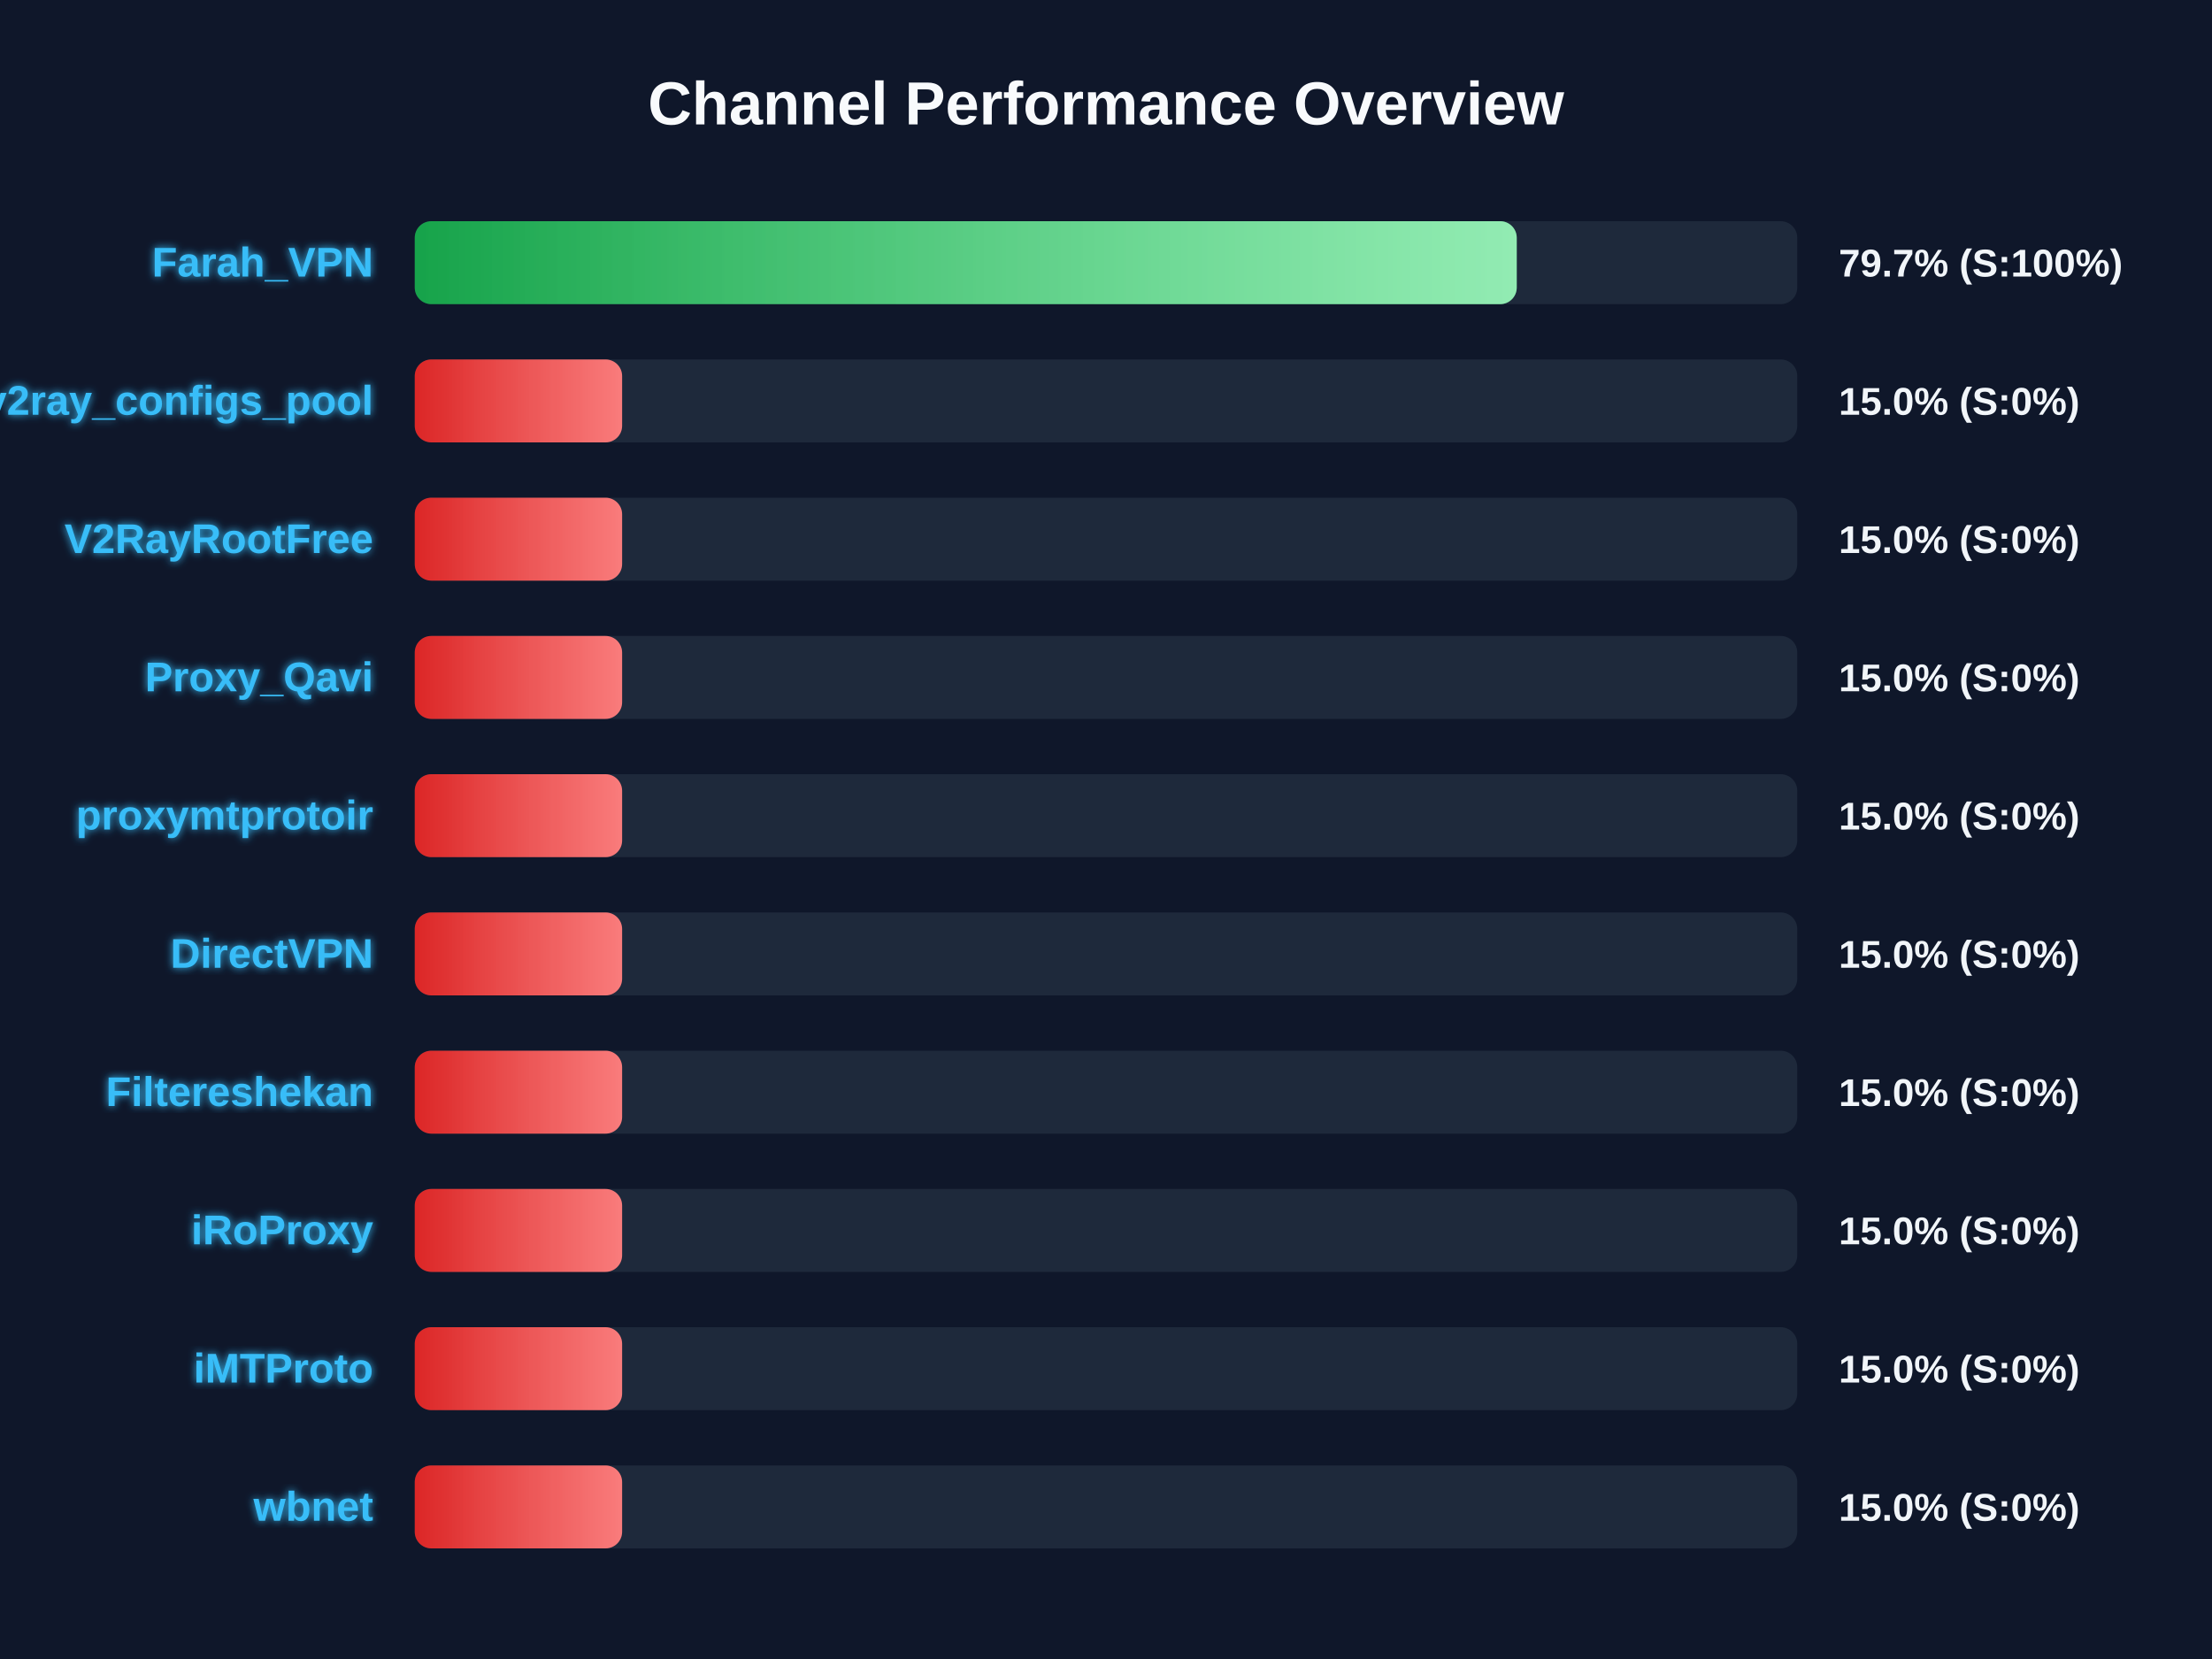
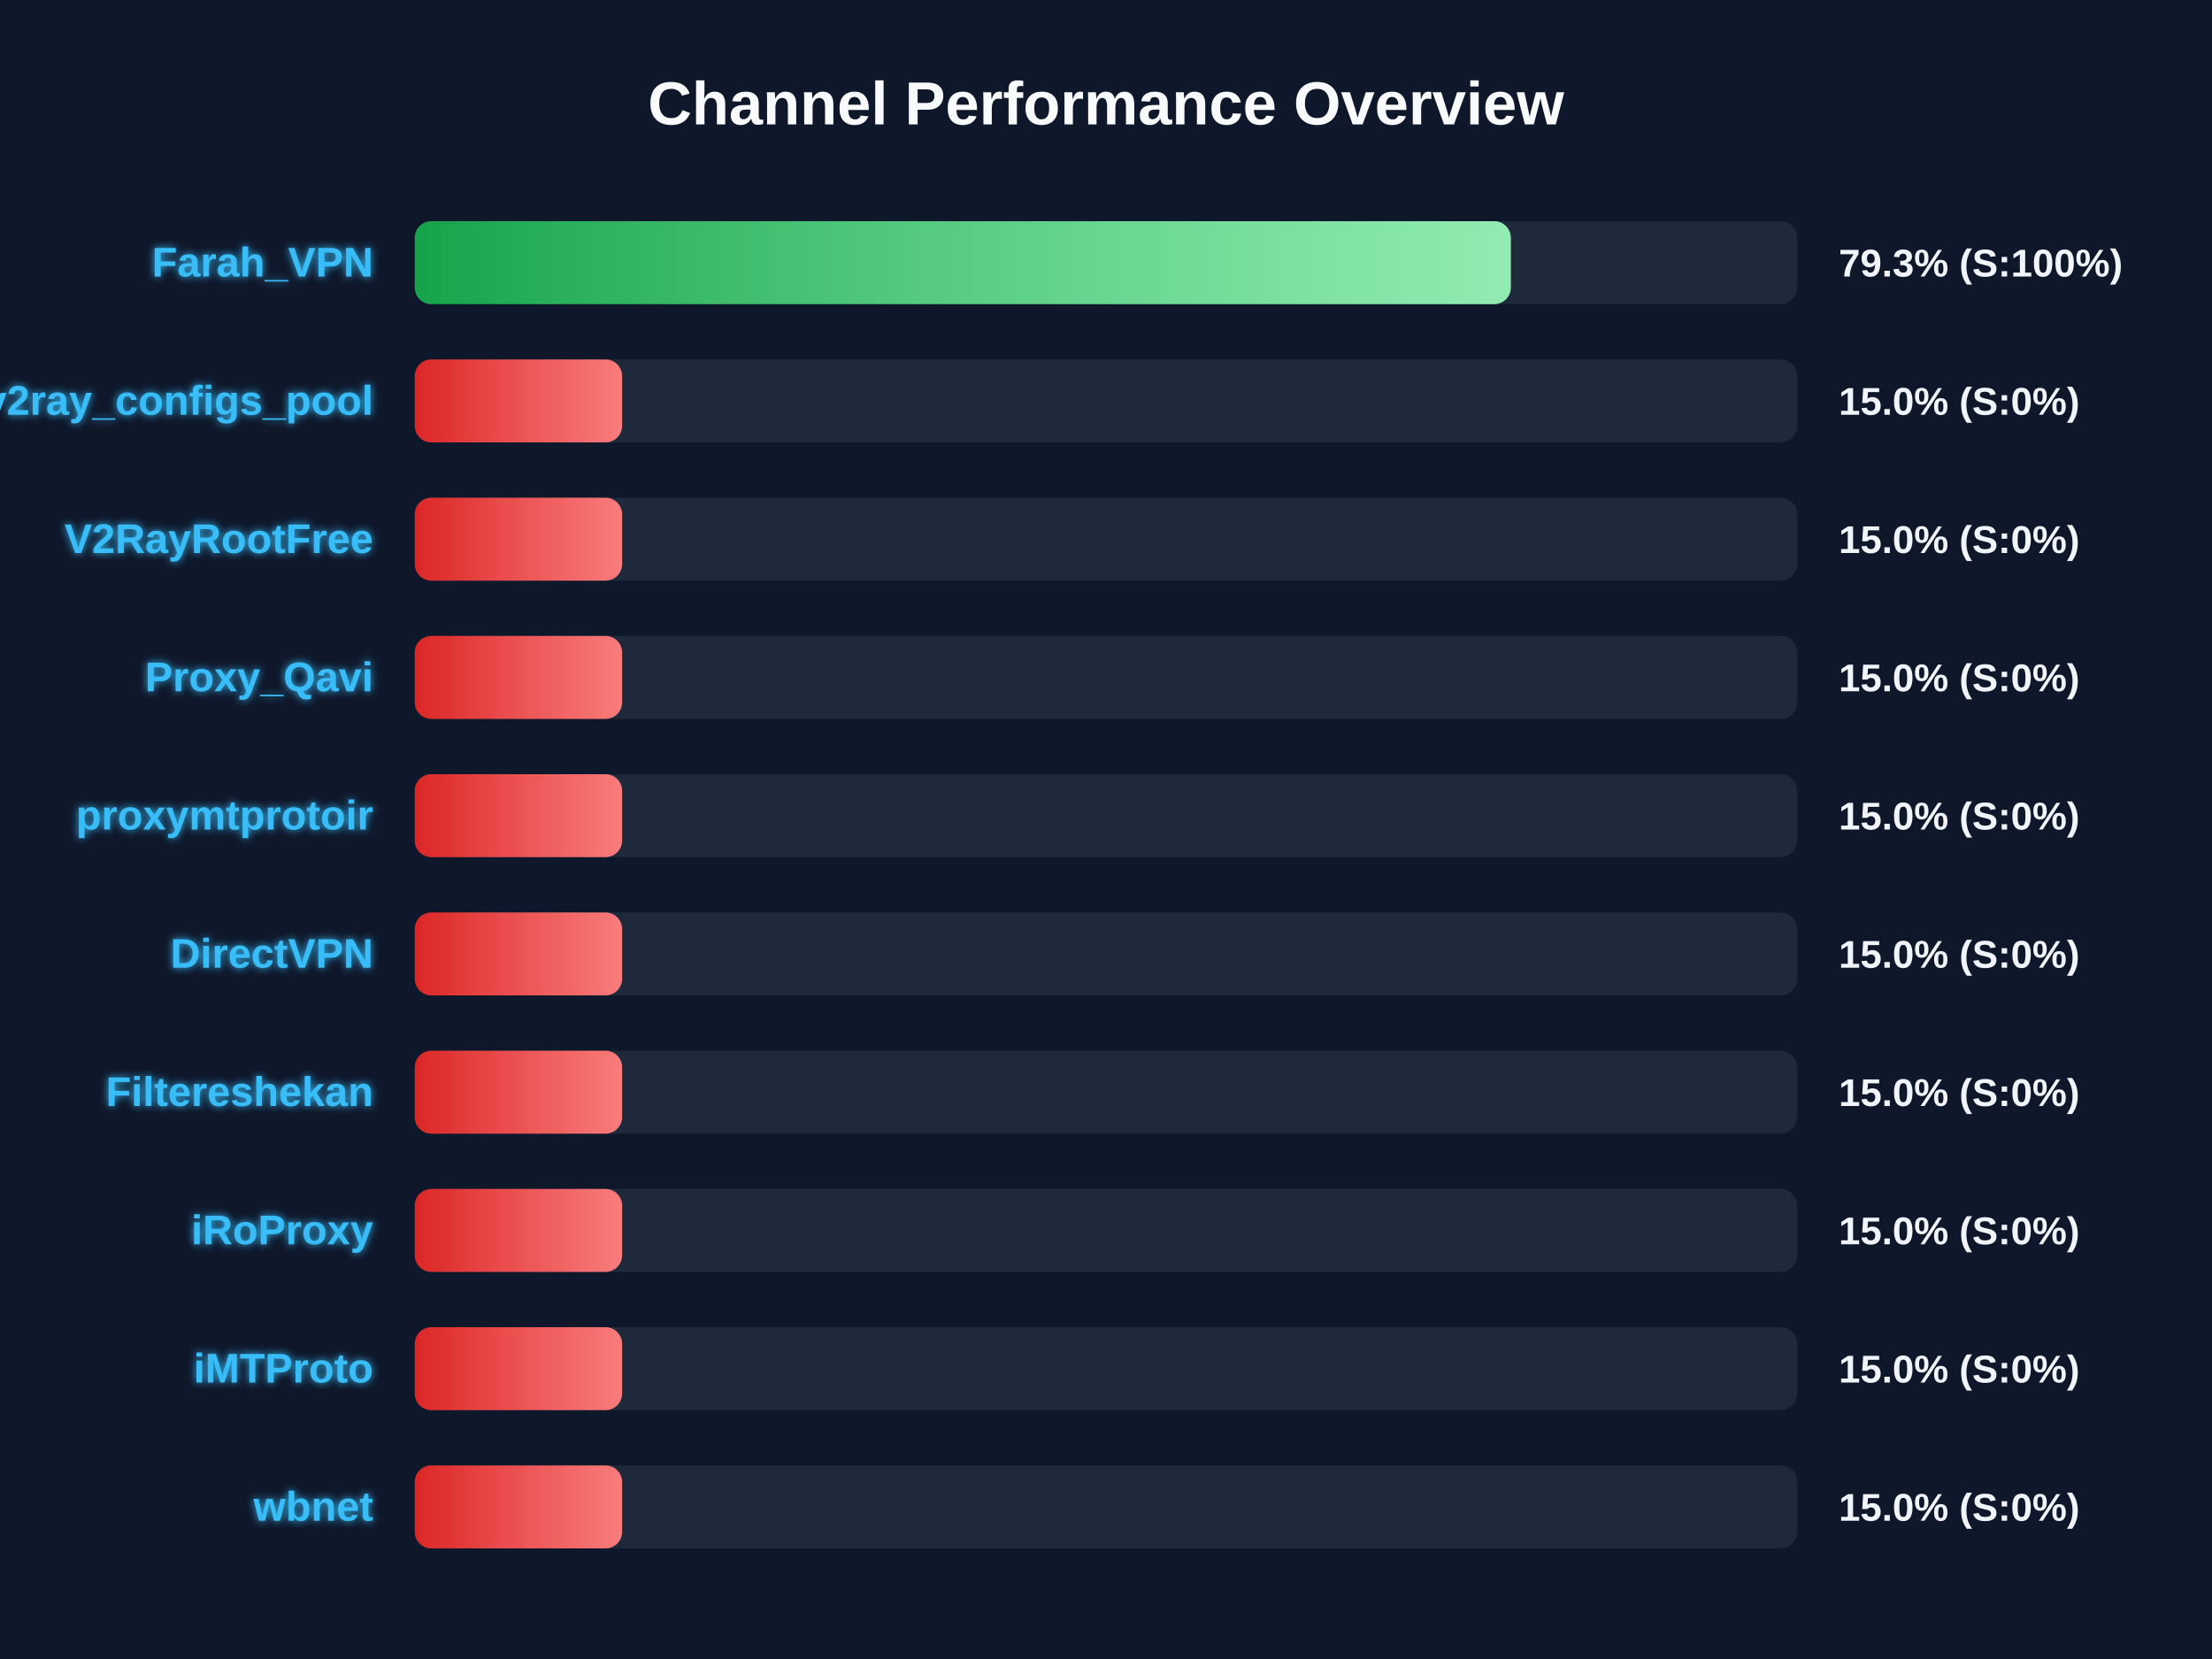
<svg xmlns="http://www.w3.org/2000/svg" width="800" height="600" version="1.1">
  <defs>
    <linearGradient id="grad-green" x1="0%" y1="0%" x2="100%" y2="0%">
      <stop offset="0%" stop-color="#16a34a" />
      <stop offset="100%" stop-color="#4ade80" />
    </linearGradient>
    <linearGradient id="grad-yellow" x1="0%" y1="0%" x2="100%" y2="0%">
      <stop offset="0%" stop-color="#ca8a04" />
      <stop offset="100%" stop-color="#fde047" />
    </linearGradient>
    <linearGradient id="grad-red" x1="0%" y1="0%" x2="100%" y2="0%">
      <stop offset="0%" stop-color="#dc2626" />
      <stop offset="100%" stop-color="#f87171" />
    </linearGradient>
    <linearGradient id="shimmer" x1="0%" y1="0%" x2="100%" y2="0%">
      <stop offset="0%" stop-color="rgba(255,255,255,0)" />
      <stop offset="50%" stop-color="rgba(255,255,255,0.4)" />
      <stop offset="100%" stop-color="rgba(255,255,255,0)" />
    </linearGradient>
    <filter id="glow" x="-20%" y="-20%" width="140%" height="140%">
      <feGaussianBlur stdDeviation="1.5" result="blur" />
      <feComposite in="SourceGraphic" in2="blur" operator="over" />
    </filter>
  </defs>
  <style>
        .bg-rect { fill: #0f172a; }
        .title { font: bold 22px 'Segoe UI', Arial, sans-serif; fill: #f8fafc; }
        .row { font: bold 15px 'Segoe UI', Arial, sans-serif; fill: #38bdf8; filter: url(#glow); }
        .score { font: bold 14px 'Segoe UI', Arial, sans-serif; fill: #f1f5f9; }
        @keyframes shimmer-anim {
            0% { transform: translateX(-100%); }
            100% { transform: translateX(200%); }
        }
        .shimmer-rect {
            animation: shimmer-anim 2.5s infinite linear;
        }
    </style>
  <rect width="100%" height="100%" class="bg-rect" />
  <text x="400" y="45" text-anchor="middle" class="title">Channel Performance Overview</text>
  <rect x="150" y="80" width="500" height="30" fill="#1e293b" rx="6" />
  <clipPath id="clip-0">
-     <rect x="150" y="80" width="398.55" height="30" rx="6" />
+     <rect x="150" y="80" width="396.4" height="30" rx="6" />
  </clipPath>
-   <rect x="150" y="80" width="398.55" height="30" fill="url(#grad-green)" rx="6" />
+   <rect x="150" y="80" width="396.4" height="30" fill="url(#grad-green)" rx="6" />
  <g clip-path="url(#clip-0)">
    <rect x="150" y="80" width="100%" height="30" fill="url(#shimmer)" class="shimmer-rect" />
  </g>
  <text x="135" y="100" text-anchor="end" class="row">Farah_VPN</text>
-   <text x="665" y="100" text-anchor="start" class="score">79.7% (S:100%)</text>
+   <text x="665" y="100" text-anchor="start" class="score">79.3% (S:100%)</text>
  <rect x="150" y="130" width="500" height="30" fill="#1e293b" rx="6" />
  <clipPath id="clip-1">
    <rect x="150" y="130" width="75.0" height="30" rx="6" />
  </clipPath>
  <rect x="150" y="130" width="75.0" height="30" fill="url(#grad-red)" rx="6" />
  <g clip-path="url(#clip-1)">
    <rect x="150" y="130" width="100%" height="30" fill="url(#shimmer)" class="shimmer-rect" />
  </g>
  <text x="135" y="150" text-anchor="end" class="row">v2ray_configs_pool</text>
  <text x="665" y="150" text-anchor="start" class="score">15.0% (S:0%)</text>
  <rect x="150" y="180" width="500" height="30" fill="#1e293b" rx="6" />
  <clipPath id="clip-2">
    <rect x="150" y="180" width="75.0" height="30" rx="6" />
  </clipPath>
  <rect x="150" y="180" width="75.0" height="30" fill="url(#grad-red)" rx="6" />
  <g clip-path="url(#clip-2)">
    <rect x="150" y="180" width="100%" height="30" fill="url(#shimmer)" class="shimmer-rect" />
  </g>
  <text x="135" y="200" text-anchor="end" class="row">V2RayRootFree</text>
  <text x="665" y="200" text-anchor="start" class="score">15.0% (S:0%)</text>
  <rect x="150" y="230" width="500" height="30" fill="#1e293b" rx="6" />
  <clipPath id="clip-3">
    <rect x="150" y="230" width="75.0" height="30" rx="6" />
  </clipPath>
  <rect x="150" y="230" width="75.0" height="30" fill="url(#grad-red)" rx="6" />
  <g clip-path="url(#clip-3)">
    <rect x="150" y="230" width="100%" height="30" fill="url(#shimmer)" class="shimmer-rect" />
  </g>
  <text x="135" y="250" text-anchor="end" class="row">Proxy_Qavi</text>
  <text x="665" y="250" text-anchor="start" class="score">15.0% (S:0%)</text>
  <rect x="150" y="280" width="500" height="30" fill="#1e293b" rx="6" />
  <clipPath id="clip-4">
    <rect x="150" y="280" width="75.0" height="30" rx="6" />
  </clipPath>
  <rect x="150" y="280" width="75.0" height="30" fill="url(#grad-red)" rx="6" />
  <g clip-path="url(#clip-4)">
    <rect x="150" y="280" width="100%" height="30" fill="url(#shimmer)" class="shimmer-rect" />
  </g>
  <text x="135" y="300" text-anchor="end" class="row">proxymtprotoir</text>
  <text x="665" y="300" text-anchor="start" class="score">15.0% (S:0%)</text>
  <rect x="150" y="330" width="500" height="30" fill="#1e293b" rx="6" />
  <clipPath id="clip-5">
    <rect x="150" y="330" width="75.0" height="30" rx="6" />
  </clipPath>
  <rect x="150" y="330" width="75.0" height="30" fill="url(#grad-red)" rx="6" />
  <g clip-path="url(#clip-5)">
    <rect x="150" y="330" width="100%" height="30" fill="url(#shimmer)" class="shimmer-rect" />
  </g>
  <text x="135" y="350" text-anchor="end" class="row">DirectVPN</text>
  <text x="665" y="350" text-anchor="start" class="score">15.0% (S:0%)</text>
  <rect x="150" y="380" width="500" height="30" fill="#1e293b" rx="6" />
  <clipPath id="clip-6">
    <rect x="150" y="380" width="75.0" height="30" rx="6" />
  </clipPath>
  <rect x="150" y="380" width="75.0" height="30" fill="url(#grad-red)" rx="6" />
  <g clip-path="url(#clip-6)">
    <rect x="150" y="380" width="100%" height="30" fill="url(#shimmer)" class="shimmer-rect" />
  </g>
  <text x="135" y="400" text-anchor="end" class="row">Filtereshekan</text>
  <text x="665" y="400" text-anchor="start" class="score">15.0% (S:0%)</text>
  <rect x="150" y="430" width="500" height="30" fill="#1e293b" rx="6" />
  <clipPath id="clip-7">
    <rect x="150" y="430" width="75.0" height="30" rx="6" />
  </clipPath>
  <rect x="150" y="430" width="75.0" height="30" fill="url(#grad-red)" rx="6" />
  <g clip-path="url(#clip-7)">
    <rect x="150" y="430" width="100%" height="30" fill="url(#shimmer)" class="shimmer-rect" />
  </g>
  <text x="135" y="450" text-anchor="end" class="row">iRoProxy</text>
  <text x="665" y="450" text-anchor="start" class="score">15.0% (S:0%)</text>
  <rect x="150" y="480" width="500" height="30" fill="#1e293b" rx="6" />
  <clipPath id="clip-8">
    <rect x="150" y="480" width="75.0" height="30" rx="6" />
  </clipPath>
  <rect x="150" y="480" width="75.0" height="30" fill="url(#grad-red)" rx="6" />
  <g clip-path="url(#clip-8)">
    <rect x="150" y="480" width="100%" height="30" fill="url(#shimmer)" class="shimmer-rect" />
  </g>
  <text x="135" y="500" text-anchor="end" class="row">iMTProto</text>
  <text x="665" y="500" text-anchor="start" class="score">15.0% (S:0%)</text>
  <rect x="150" y="530" width="500" height="30" fill="#1e293b" rx="6" />
  <clipPath id="clip-9">
    <rect x="150" y="530" width="75.0" height="30" rx="6" />
  </clipPath>
  <rect x="150" y="530" width="75.0" height="30" fill="url(#grad-red)" rx="6" />
  <g clip-path="url(#clip-9)">
    <rect x="150" y="530" width="100%" height="30" fill="url(#shimmer)" class="shimmer-rect" />
  </g>
  <text x="135" y="550" text-anchor="end" class="row">wbnet</text>
  <text x="665" y="550" text-anchor="start" class="score">15.0% (S:0%)</text>
</svg>
